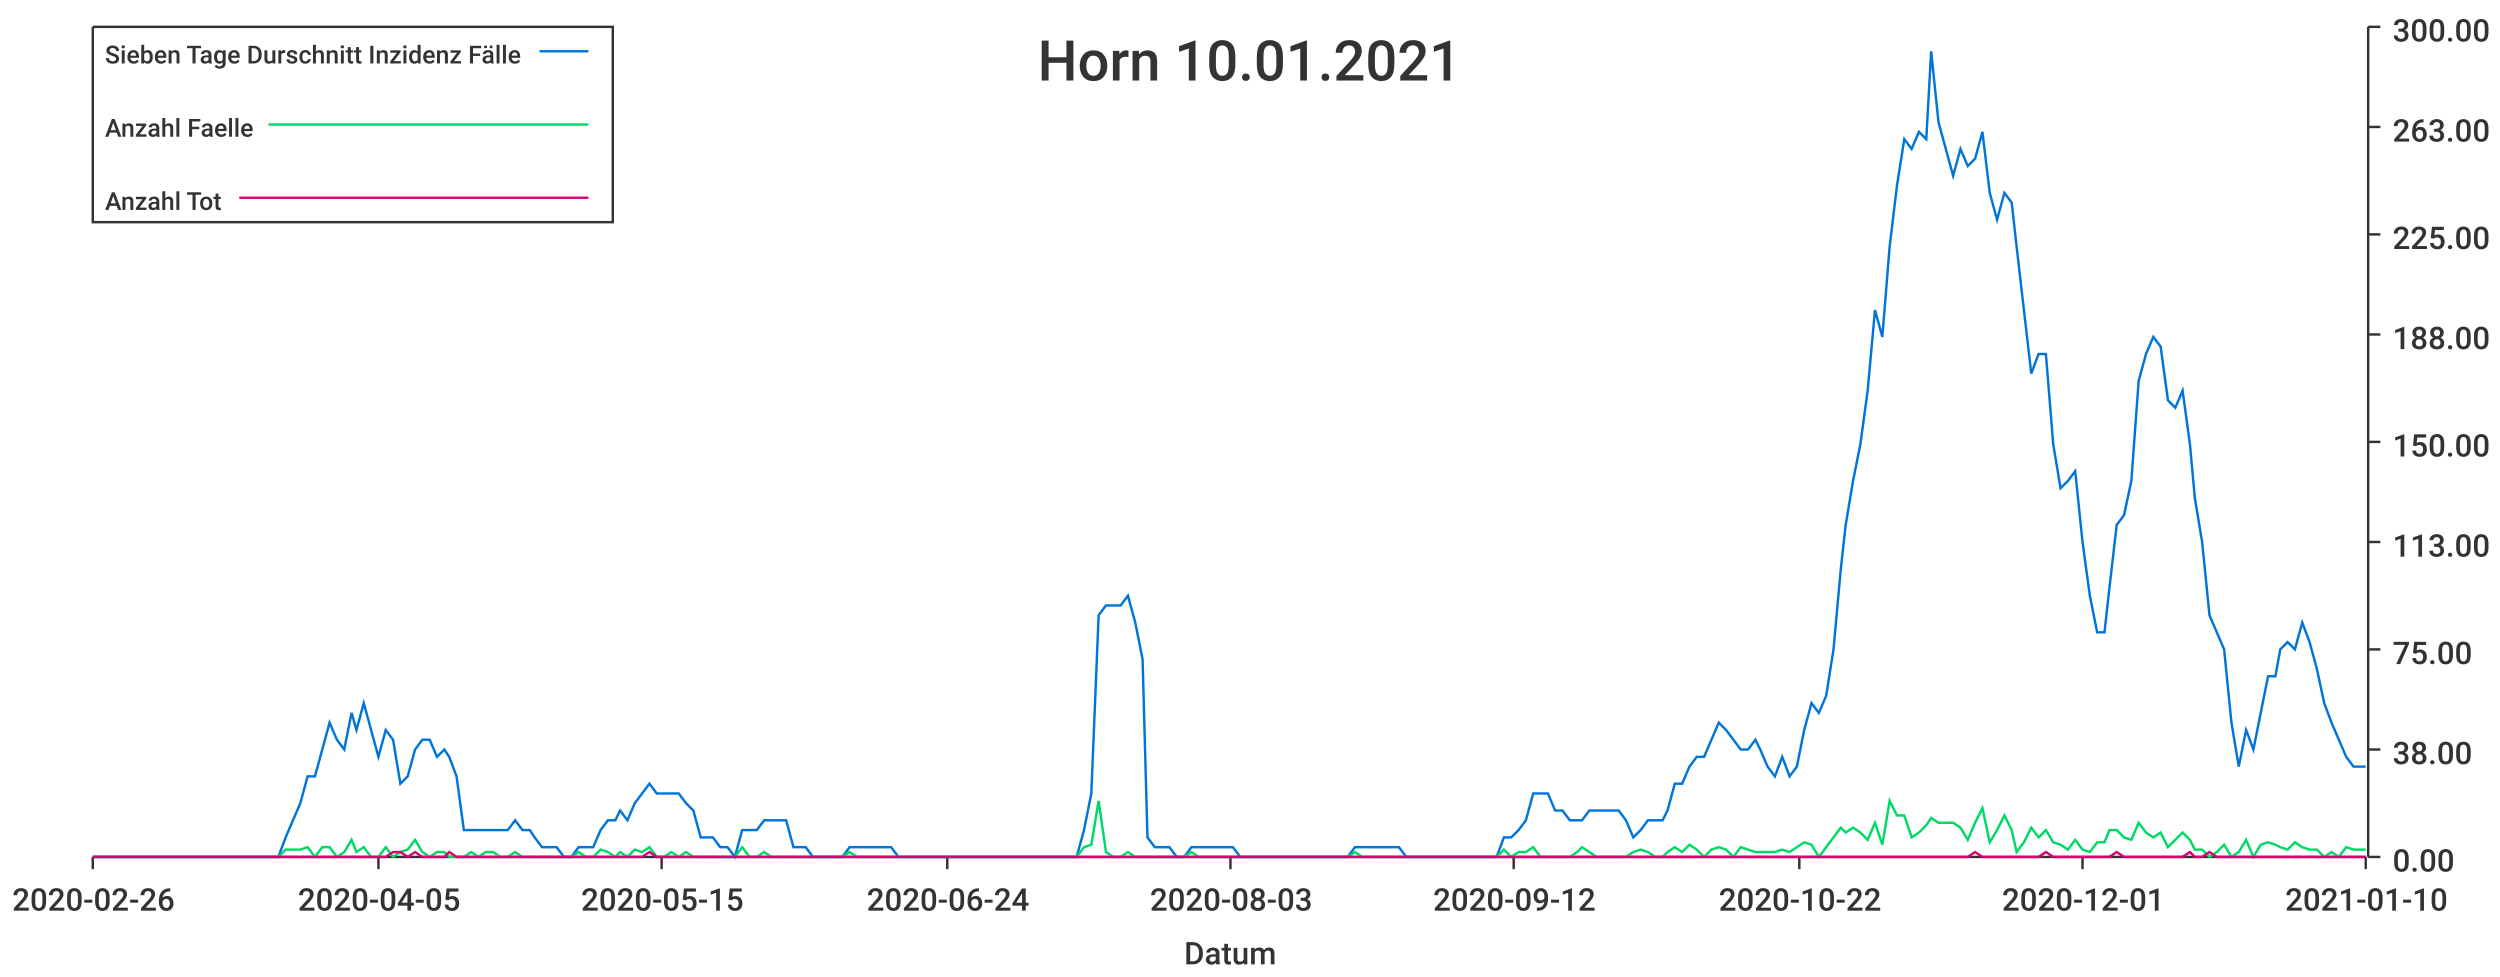
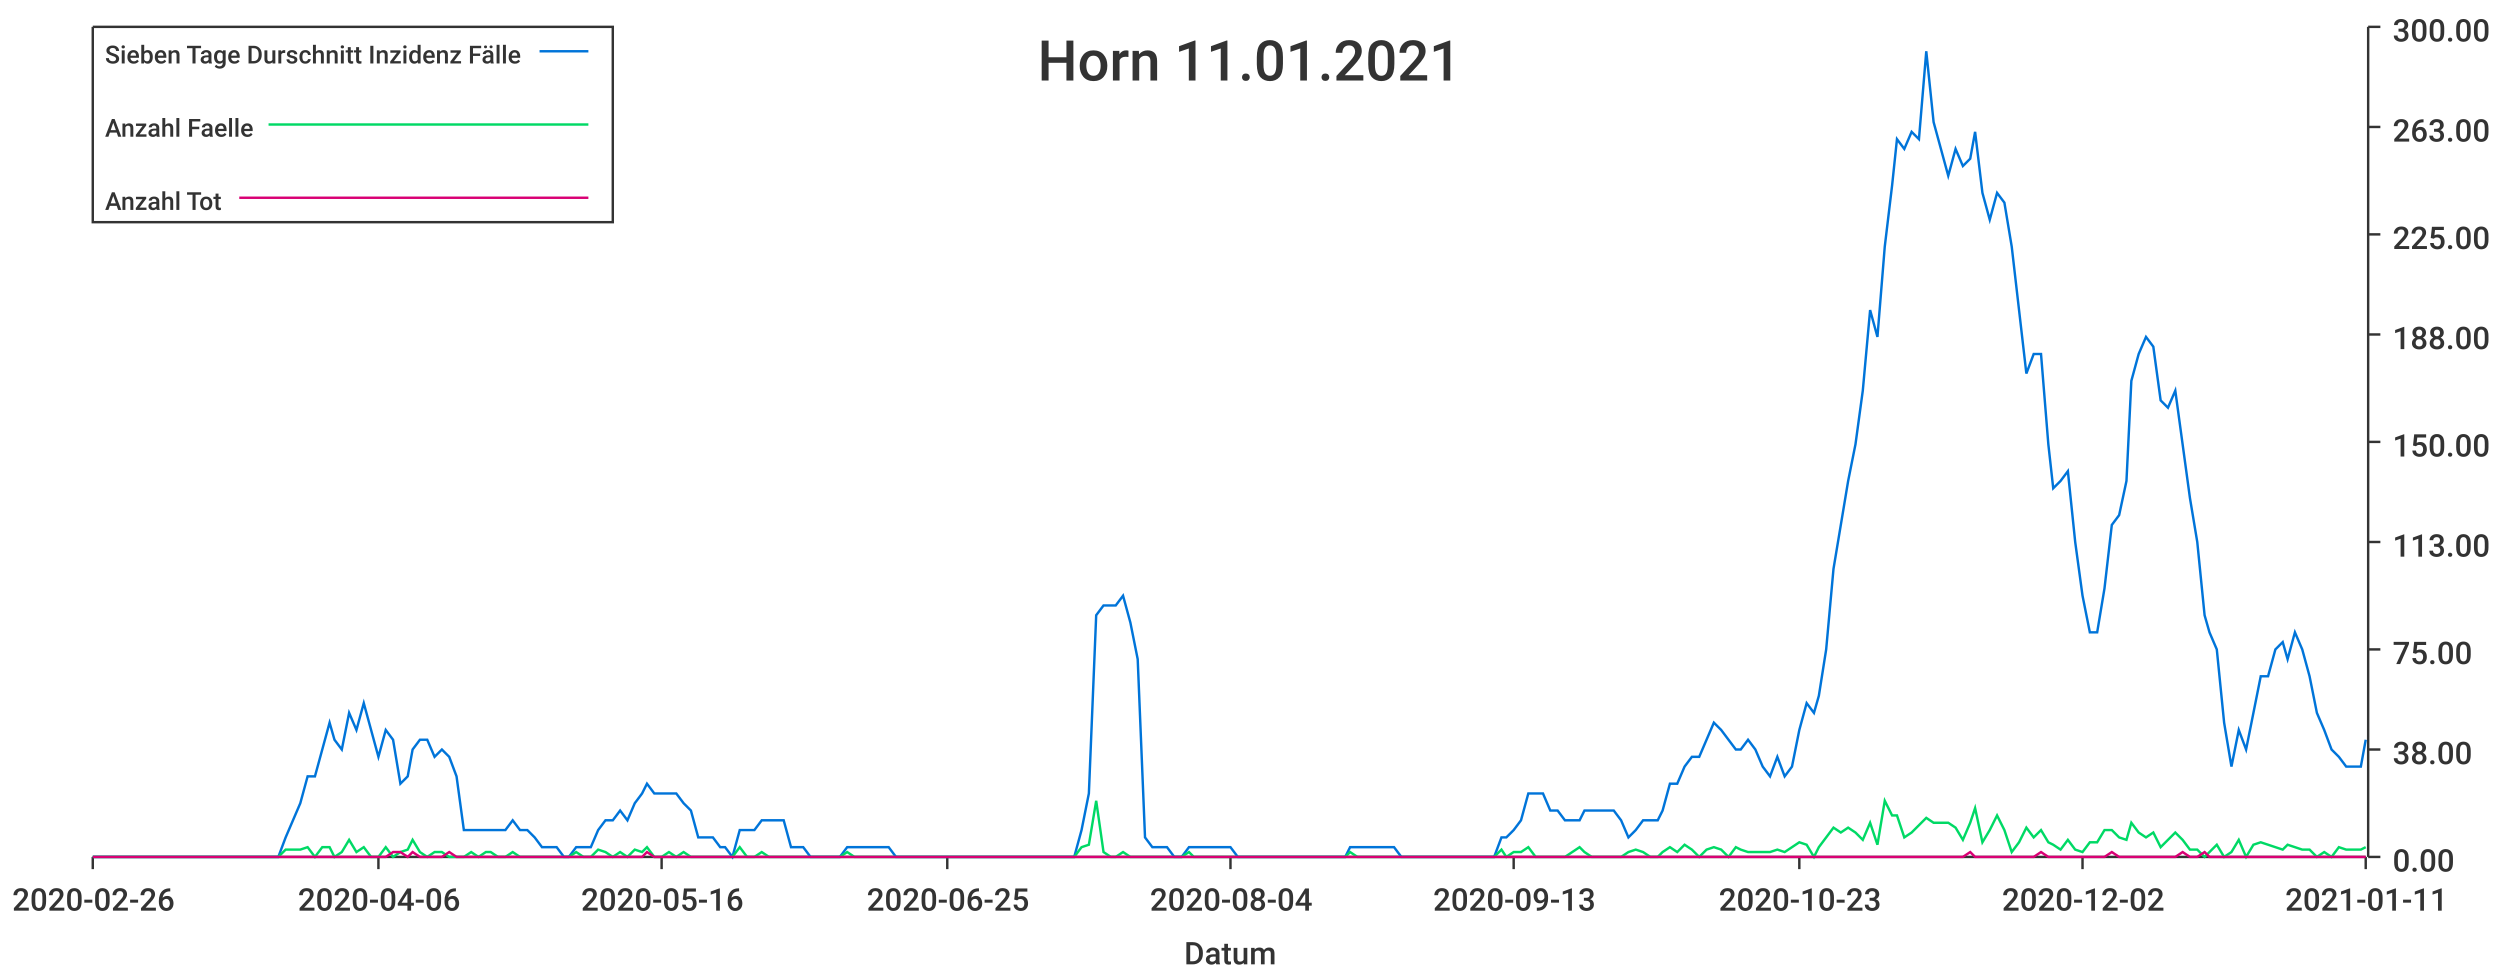
<svg xmlns="http://www.w3.org/2000/svg" width="1024" height="400">\n<path d="M 0 0 L 1024 0 L 1024 400 L 0 400 L 0 0" style="stroke-width:0;stroke:rgba(255,255,255,1.0);fill:rgba(255,255,255,1.0)" />
  <path d="M 38 11 L 969 11 L 969 351 L 38 351 L 38 11" style="stroke-width:0;stroke:rgba(255,255,255,1.0);fill:rgba(255,255,255,1.0)" />
  <path d="M 38 351 L 969 351" style="stroke-width:1;stroke:rgba(51,51,51,1.0);fill:none" />
  <path d="M 38 351 L 38 356" style="stroke-width:1;stroke:rgba(51,51,51,1.0);fill:none" />
  <text x="5" y="373" style="stroke-width:0;stroke:none;fill:rgba(51,51,51,1.0);font-size:12.8px;font-family:'Roboto Medium',sans-serif">2020-02-26</text>
  <path d="M 155 351 L 155 356" style="stroke-width:1;stroke:rgba(51,51,51,1.0);fill:none" />
-   <text x="122" y="373" style="stroke-width:0;stroke:none;fill:rgba(51,51,51,1.0);font-size:12.8px;font-family:'Roboto Medium',sans-serif">2020-04-05</text>
+   <text x="122" y="373" style="stroke-width:0;stroke:none;fill:rgba(51,51,51,1.0);font-size:12.8px;font-family:'Roboto Medium',sans-serif">2020-04-06</text>
  <path d="M 271 351 L 271 356" style="stroke-width:1;stroke:rgba(51,51,51,1.0);fill:none" />
-   <text x="238" y="373" style="stroke-width:0;stroke:none;fill:rgba(51,51,51,1.0);font-size:12.8px;font-family:'Roboto Medium',sans-serif">2020-05-15</text>
+   <text x="238" y="373" style="stroke-width:0;stroke:none;fill:rgba(51,51,51,1.0);font-size:12.8px;font-family:'Roboto Medium',sans-serif">2020-05-16</text>
  <path d="M 388 351 L 388 356" style="stroke-width:1;stroke:rgba(51,51,51,1.0);fill:none" />
-   <text x="355" y="373" style="stroke-width:0;stroke:none;fill:rgba(51,51,51,1.0);font-size:12.8px;font-family:'Roboto Medium',sans-serif">2020-06-24</text>
+   <text x="355" y="373" style="stroke-width:0;stroke:none;fill:rgba(51,51,51,1.0);font-size:12.8px;font-family:'Roboto Medium',sans-serif">2020-06-25</text>
  <path d="M 504 351 L 504 356" style="stroke-width:1;stroke:rgba(51,51,51,1.0);fill:none" />
-   <text x="471" y="373" style="stroke-width:0;stroke:none;fill:rgba(51,51,51,1.0);font-size:12.8px;font-family:'Roboto Medium',sans-serif">2020-08-03</text>
+   <text x="471" y="373" style="stroke-width:0;stroke:none;fill:rgba(51,51,51,1.0);font-size:12.8px;font-family:'Roboto Medium',sans-serif">2020-08-04</text>
  <path d="M 620 351 L 620 356" style="stroke-width:1;stroke:rgba(51,51,51,1.0);fill:none" />
-   <text x="587" y="373" style="stroke-width:0;stroke:none;fill:rgba(51,51,51,1.0);font-size:12.8px;font-family:'Roboto Medium',sans-serif">2020-09-12</text>
+   <text x="587" y="373" style="stroke-width:0;stroke:none;fill:rgba(51,51,51,1.0);font-size:12.8px;font-family:'Roboto Medium',sans-serif">2020-09-13</text>
  <path d="M 737 351 L 737 356" style="stroke-width:1;stroke:rgba(51,51,51,1.0);fill:none" />
-   <text x="704" y="373" style="stroke-width:0;stroke:none;fill:rgba(51,51,51,1.0);font-size:12.8px;font-family:'Roboto Medium',sans-serif">2020-10-22</text>
+   <text x="704" y="373" style="stroke-width:0;stroke:none;fill:rgba(51,51,51,1.0);font-size:12.8px;font-family:'Roboto Medium',sans-serif">2020-10-23</text>
  <path d="M 853 351 L 853 356" style="stroke-width:1;stroke:rgba(51,51,51,1.0);fill:none" />
-   <text x="820" y="373" style="stroke-width:0;stroke:none;fill:rgba(51,51,51,1.0);font-size:12.8px;font-family:'Roboto Medium',sans-serif">2020-12-01</text>
+   <text x="820" y="373" style="stroke-width:0;stroke:none;fill:rgba(51,51,51,1.0);font-size:12.8px;font-family:'Roboto Medium',sans-serif">2020-12-02</text>
  <path d="M 969 351 L 969 356" style="stroke-width:1;stroke:rgba(51,51,51,1.0);fill:none" />
-   <text x="936" y="373" style="stroke-width:0;stroke:none;fill:rgba(51,51,51,1.0);font-size:12.8px;font-family:'Roboto Medium',sans-serif">2021-01-10</text>
+   <text x="936" y="373" style="stroke-width:0;stroke:none;fill:rgba(51,51,51,1.0);font-size:12.8px;font-family:'Roboto Medium',sans-serif">2021-01-11</text>
  <text x="485" y="395" style="stroke-width:0;stroke:none;fill:rgba(51,51,51,1.0);font-size:12.8px;font-family:'Roboto Medium',sans-serif">Datum</text>
  <path d="M 970 351 L 970 11" style="stroke-width:1;stroke:rgba(51,51,51,1.0);fill:none" />
  <path d="M 970 351 L 975 351" style="stroke-width:1;stroke:rgba(51,51,51,1.0);fill:none" />
  <text x="980" y="357" style="stroke-width:0;stroke:none;fill:rgba(51,51,51,1.0);font-size:12.8px;font-family:'Roboto Medium',sans-serif">0.00</text>
  <path d="M 970 307 L 975 307" style="stroke-width:1;stroke:rgba(51,51,51,1.0);fill:none" />
  <text x="980" y="313" style="stroke-width:0;stroke:none;fill:rgba(51,51,51,1.0);font-size:12.8px;font-family:'Roboto Medium',sans-serif">38.00</text>
  <path d="M 970 266 L 975 266" style="stroke-width:1;stroke:rgba(51,51,51,1.0);fill:none" />
  <text x="980" y="272" style="stroke-width:0;stroke:none;fill:rgba(51,51,51,1.0);font-size:12.8px;font-family:'Roboto Medium',sans-serif">75.00</text>
  <path d="M 970 222 L 975 222" style="stroke-width:1;stroke:rgba(51,51,51,1.0);fill:none" />
  <text x="980" y="228" style="stroke-width:0;stroke:none;fill:rgba(51,51,51,1.0);font-size:12.8px;font-family:'Roboto Medium',sans-serif">113.00</text>
  <path d="M 970 181 L 975 181" style="stroke-width:1;stroke:rgba(51,51,51,1.0);fill:none" />
  <text x="980" y="187" style="stroke-width:0;stroke:none;fill:rgba(51,51,51,1.0);font-size:12.8px;font-family:'Roboto Medium',sans-serif">150.00</text>
  <path d="M 970 137 L 975 137" style="stroke-width:1;stroke:rgba(51,51,51,1.0);fill:none" />
  <text x="980" y="143" style="stroke-width:0;stroke:none;fill:rgba(51,51,51,1.0);font-size:12.8px;font-family:'Roboto Medium',sans-serif">188.00</text>
  <path d="M 970 96 L 975 96" style="stroke-width:1;stroke:rgba(51,51,51,1.0);fill:none" />
  <text x="980" y="102" style="stroke-width:0;stroke:none;fill:rgba(51,51,51,1.0);font-size:12.8px;font-family:'Roboto Medium',sans-serif">225.00</text>
  <path d="M 970 52 L 975 52" style="stroke-width:1;stroke:rgba(51,51,51,1.0);fill:none" />
  <text x="980" y="58" style="stroke-width:0;stroke:none;fill:rgba(51,51,51,1.0);font-size:12.8px;font-family:'Roboto Medium',sans-serif">263.00</text>
  <path d="M 970 11 L 975 11" style="stroke-width:1;stroke:rgba(51,51,51,1.0);fill:none" />
  <text x="980" y="17" style="stroke-width:0;stroke:none;fill:rgba(51,51,51,1.0);font-size:12.8px;font-family:'Roboto Medium',sans-serif">300.00</text>
-   <path d="M 38 351 L 41 351 L 44 351 L 47 351 L 50 351 L 53 351 L 56 351 L 59 351 L 62 351 L 65 351 L 68 351 L 71 351 L 74 351 L 76 351 L 79 351 L 82 351 L 85 351 L 88 351 L 91 351 L 94 351 L 97 351 L 100 351 L 103 351 L 106 351 L 109 351 L 111 351 L 114 351 L 117 343 L 120 336 L 123 329 L 126 318 L 129 318 L 132 307 L 135 296 L 138 303 L 141 307 L 144 292 L 146 299 L 149 288 L 152 299 L 155 310 L 158 299 L 161 303 L 164 321 L 167 318 L 170 307 L 173 303 L 176 303 L 179 310 L 182 307 L 184 310 L 187 318 L 190 340 L 193 340 L 196 340 L 199 340 L 202 340 L 205 340 L 208 340 L 211 336 L 214 340 L 217 340 L 219 343 L 222 347 L 225 347 L 228 347 L 231 351 L 234 351 L 237 347 L 240 347 L 243 347 L 246 340 L 249 336 L 252 336 L 254 332 L 257 336 L 260 329 L 263 325 L 266 321 L 269 325 L 272 325 L 275 325 L 278 325 L 281 329 L 284 332 L 287 343 L 289 343 L 292 343 L 295 347 L 298 347 L 301 351 L 304 340 L 307 340 L 310 340 L 313 336 L 316 336 L 319 336 L 322 336 L 325 347 L 327 347 L 330 347 L 333 351 L 336 351 L 339 351 L 342 351 L 345 351 L 348 347 L 351 347 L 354 347 L 357 347 L 360 347 L 362 347 L 365 347 L 368 351 L 371 351 L 374 351 L 377 351 L 380 351 L 383 351 L 386 351 L 389 351 L 392 351 L 395 351 L 397 351 L 400 351 L 403 351 L 406 351 L 409 351 L 412 351 L 415 351 L 418 351 L 421 351 L 424 351 L 427 351 L 430 351 L 432 351 L 435 351 L 438 351 L 441 351 L 444 340 L 447 325 L 450 252 L 453 248 L 456 248 L 459 248 L 462 244 L 465 255 L 468 270 L 470 343 L 473 347 L 476 347 L 479 347 L 482 351 L 485 351 L 488 347 L 491 347 L 494 347 L 497 347 L 500 347 L 503 347 L 505 347 L 508 351 L 511 351 L 514 351 L 517 351 L 520 351 L 523 351 L 526 351 L 529 351 L 532 351 L 535 351 L 538 351 L 540 351 L 543 351 L 546 351 L 549 351 L 552 351 L 555 347 L 558 347 L 561 347 L 564 347 L 567 347 L 570 347 L 573 347 L 576 351 L 578 351 L 581 351 L 584 351 L 587 351 L 590 351 L 593 351 L 596 351 L 599 351 L 602 351 L 605 351 L 608 351 L 611 351 L 613 351 L 616 343 L 619 343 L 622 340 L 625 336 L 628 325 L 631 325 L 634 325 L 637 332 L 640 332 L 643 336 L 646 336 L 648 336 L 651 332 L 654 332 L 657 332 L 660 332 L 663 332 L 666 336 L 669 343 L 672 340 L 675 336 L 678 336 L 681 336 L 683 332 L 686 321 L 689 321 L 692 314 L 695 310 L 698 310 L 701 303 L 704 296 L 707 299 L 710 303 L 713 307 L 716 307 L 719 303 L 721 307 L 724 314 L 727 318 L 730 310 L 733 318 L 736 314 L 739 299 L 742 288 L 745 292 L 748 285 L 751 266 L 754 233 L 756 215 L 759 197 L 762 182 L 765 160 L 768 127 L 771 138 L 774 101 L 777 76 L 780 57 L 783 61 L 786 54 L 789 57 L 791 21 L 794 50 L 797 61 L 800 72 L 803 61 L 806 68 L 809 65 L 812 54 L 815 79 L 818 90 L 821 79 L 824 83 L 826 101 L 829 127 L 832 153 L 835 145 L 838 145 L 841 182 L 844 200 L 847 197 L 850 193 L 853 222 L 856 244 L 859 259 L 862 259 L 864 241 L 867 215 L 870 211 L 873 197 L 876 156 L 879 145 L 882 138 L 885 142 L 888 164 L 891 167 L 894 160 L 897 182 L 899 204 L 902 222 L 905 252 L 908 259 L 911 266 L 914 296 L 917 314 L 920 299 L 923 307 L 926 292 L 929 277 L 932 277 L 934 266 L 937 263 L 940 266 L 943 255 L 946 263 L 949 274 L 952 288 L 955 296 L 958 303 L 961 310 L 964 314 L 967 314 L 969 314" style="stroke-width:1;stroke:rgba(0,116,217,1.0);fill:none" />
-   <path d="M 38 351 L 41 351 L 44 351 L 47 351 L 50 351 L 53 351 L 56 351 L 59 351 L 62 351 L 65 351 L 68 351 L 71 351 L 74 351 L 76 351 L 79 351 L 82 351 L 85 351 L 88 351 L 91 351 L 94 351 L 97 351 L 100 351 L 103 351 L 106 351 L 109 351 L 111 351 L 114 351 L 117 348 L 120 348 L 123 348 L 126 347 L 129 351 L 132 347 L 135 347 L 138 351 L 141 349 L 144 344 L 146 349 L 149 347 L 152 351 L 155 351 L 158 347 L 161 351 L 164 349 L 167 348 L 170 344 L 173 349 L 176 351 L 179 349 L 182 349 L 184 351 L 187 351 L 190 351 L 193 349 L 196 351 L 199 349 L 202 349 L 205 351 L 208 351 L 211 349 L 214 351 L 217 351 L 219 351 L 222 351 L 225 351 L 228 351 L 231 351 L 234 351 L 237 349 L 240 351 L 243 351 L 246 348 L 249 349 L 252 351 L 254 349 L 257 351 L 260 348 L 263 349 L 266 347 L 269 351 L 272 351 L 275 349 L 278 351 L 281 349 L 284 351 L 287 351 L 289 351 L 292 351 L 295 351 L 298 351 L 301 351 L 304 347 L 307 351 L 310 351 L 313 349 L 316 351 L 319 351 L 322 351 L 325 351 L 327 351 L 330 351 L 333 351 L 336 351 L 339 351 L 342 351 L 345 351 L 348 349 L 351 351 L 354 351 L 357 351 L 360 351 L 362 351 L 365 351 L 368 351 L 371 351 L 374 351 L 377 351 L 380 351 L 383 351 L 386 351 L 389 351 L 392 351 L 395 351 L 397 351 L 400 351 L 403 351 L 406 351 L 409 351 L 412 351 L 415 351 L 418 351 L 421 351 L 424 351 L 427 351 L 430 351 L 432 351 L 435 351 L 438 351 L 441 351 L 444 347 L 447 346 L 450 328 L 453 349 L 456 351 L 459 351 L 462 349 L 465 351 L 468 351 L 470 351 L 473 351 L 476 351 L 479 351 L 482 351 L 485 351 L 488 349 L 491 351 L 494 351 L 497 351 L 500 351 L 503 351 L 505 351 L 508 351 L 511 351 L 514 351 L 517 351 L 520 351 L 523 351 L 526 351 L 529 351 L 532 351 L 535 351 L 538 351 L 540 351 L 543 351 L 546 351 L 549 351 L 552 351 L 555 349 L 558 351 L 561 351 L 564 351 L 567 351 L 570 351 L 573 351 L 576 351 L 578 351 L 581 351 L 584 351 L 587 351 L 590 351 L 593 351 L 596 351 L 599 351 L 602 351 L 605 351 L 608 351 L 611 351 L 613 351 L 616 348 L 619 351 L 622 349 L 625 349 L 628 347 L 631 351 L 634 351 L 637 351 L 640 351 L 643 351 L 646 349 L 648 347 L 651 349 L 654 351 L 657 351 L 660 351 L 663 351 L 666 351 L 669 349 L 672 348 L 675 349 L 678 351 L 681 351 L 683 349 L 686 347 L 689 349 L 692 346 L 695 348 L 698 351 L 701 348 L 704 347 L 707 348 L 710 351 L 713 347 L 716 348 L 719 349 L 721 349 L 724 349 L 727 349 L 730 348 L 733 349 L 736 347 L 739 345 L 742 346 L 745 351 L 748 347 L 751 343 L 754 339 L 756 341 L 759 339 L 762 341 L 765 344 L 768 337 L 771 346 L 774 328 L 777 334 L 780 334 L 783 343 L 786 341 L 789 338 L 791 335 L 794 337 L 797 337 L 800 337 L 803 339 L 806 344 L 809 337 L 812 331 L 815 345 L 818 340 L 821 334 L 824 340 L 826 349 L 829 345 L 832 339 L 835 343 L 838 340 L 841 345 L 844 346 L 847 348 L 850 344 L 853 348 L 856 349 L 859 345 L 862 345 L 864 340 L 867 340 L 870 343 L 873 344 L 876 337 L 879 341 L 882 343 L 885 341 L 888 347 L 891 344 L 894 341 L 897 344 L 899 348 L 902 348 L 905 351 L 908 349 L 911 346 L 914 351 L 917 349 L 920 344 L 923 351 L 926 346 L 929 345 L 932 346 L 934 347 L 937 348 L 940 345 L 943 347 L 946 348 L 949 348 L 952 351 L 955 349 L 958 351 L 961 347 L 964 348 L 967 348 L 969 348" style="stroke-width:1;stroke:rgba(0,217,101,1.0);fill:none" />
-   <path d="M 38 351 L 41 351 L 44 351 L 47 351 L 50 351 L 53 351 L 56 351 L 59 351 L 62 351 L 65 351 L 68 351 L 71 351 L 74 351 L 76 351 L 79 351 L 82 351 L 85 351 L 88 351 L 91 351 L 94 351 L 97 351 L 100 351 L 103 351 L 106 351 L 109 351 L 111 351 L 114 351 L 117 351 L 120 351 L 123 351 L 126 351 L 129 351 L 132 351 L 135 351 L 138 351 L 141 351 L 144 351 L 146 351 L 149 351 L 152 351 L 155 351 L 158 351 L 161 349 L 164 349 L 167 351 L 170 349 L 173 351 L 176 351 L 179 351 L 182 351 L 184 349 L 187 351 L 190 351 L 193 351 L 196 351 L 199 351 L 202 351 L 205 351 L 208 351 L 211 351 L 214 351 L 217 351 L 219 351 L 222 351 L 225 351 L 228 351 L 231 351 L 234 351 L 237 351 L 240 351 L 243 351 L 246 351 L 249 351 L 252 351 L 254 351 L 257 351 L 260 351 L 263 351 L 266 349 L 269 351 L 272 351 L 275 351 L 278 351 L 281 351 L 284 351 L 287 351 L 289 351 L 292 351 L 295 351 L 298 351 L 301 351 L 304 351 L 307 351 L 310 351 L 313 351 L 316 351 L 319 351 L 322 351 L 325 351 L 327 351 L 330 351 L 333 351 L 336 351 L 339 351 L 342 351 L 345 351 L 348 351 L 351 351 L 354 351 L 357 351 L 360 351 L 362 351 L 365 351 L 368 351 L 371 351 L 374 351 L 377 351 L 380 351 L 383 351 L 386 351 L 389 351 L 392 351 L 395 351 L 397 351 L 400 351 L 403 351 L 406 351 L 409 351 L 412 351 L 415 351 L 418 351 L 421 351 L 424 351 L 427 351 L 430 351 L 432 351 L 435 351 L 438 351 L 441 351 L 444 351 L 447 351 L 450 351 L 453 351 L 456 351 L 459 351 L 462 351 L 465 351 L 468 351 L 470 351 L 473 351 L 476 351 L 479 351 L 482 351 L 485 351 L 488 351 L 491 351 L 494 351 L 497 351 L 500 351 L 503 351 L 505 351 L 508 351 L 511 351 L 514 351 L 517 351 L 520 351 L 523 351 L 526 351 L 529 351 L 532 351 L 535 351 L 538 351 L 540 351 L 543 351 L 546 351 L 549 351 L 552 351 L 555 351 L 558 351 L 561 351 L 564 351 L 567 351 L 570 351 L 573 351 L 576 351 L 578 351 L 581 351 L 584 351 L 587 351 L 590 351 L 593 351 L 596 351 L 599 351 L 602 351 L 605 351 L 608 351 L 611 351 L 613 351 L 616 351 L 619 351 L 622 351 L 625 351 L 628 351 L 631 351 L 634 351 L 637 351 L 640 351 L 643 351 L 646 351 L 648 351 L 651 351 L 654 351 L 657 351 L 660 351 L 663 351 L 666 351 L 669 351 L 672 351 L 675 351 L 678 351 L 681 351 L 683 351 L 686 351 L 689 351 L 692 351 L 695 351 L 698 351 L 701 351 L 704 351 L 707 351 L 710 351 L 713 351 L 716 351 L 719 351 L 721 351 L 724 351 L 727 351 L 730 351 L 733 351 L 736 351 L 739 351 L 742 351 L 745 351 L 748 351 L 751 351 L 754 351 L 756 351 L 759 351 L 762 351 L 765 351 L 768 351 L 771 351 L 774 351 L 777 351 L 780 351 L 783 351 L 786 351 L 789 351 L 791 351 L 794 351 L 797 351 L 800 351 L 803 351 L 806 351 L 809 349 L 812 351 L 815 351 L 818 351 L 821 351 L 824 351 L 826 351 L 829 351 L 832 351 L 835 351 L 838 349 L 841 351 L 844 351 L 847 351 L 850 351 L 853 351 L 856 351 L 859 351 L 862 351 L 864 351 L 867 349 L 870 351 L 873 351 L 876 351 L 879 351 L 882 351 L 885 351 L 888 351 L 891 351 L 894 351 L 897 349 L 899 351 L 902 351 L 905 349 L 908 351 L 911 351 L 914 351 L 917 351 L 920 351 L 923 351 L 926 351 L 929 351 L 932 351 L 934 351 L 937 351 L 940 351 L 943 351 L 946 351 L 949 351 L 952 351 L 955 351 L 958 351 L 961 351 L 964 351 L 967 351 L 969 351" style="stroke-width:1;stroke:rgba(217,0,116,1.0);fill:none" />
-   <text x="425" y="33" style="stroke-width:0;stroke:none;fill:rgba(51,51,51,1.0);font-size:23.0px;font-family:'Roboto Medium',sans-serif">Horn 10.01.2021</text>
+   <path d="M 38 351 L 41 351 L 44 351 L 47 351 L 50 351 L 53 351 L 56 351 L 59 351 L 62 351 L 65 351 L 68 351 L 71 351 L 73 351 L 76 351 L 79 351 L 82 351 L 85 351 L 88 351 L 91 351 L 94 351 L 97 351 L 100 351 L 103 351 L 105 351 L 108 351 L 111 351 L 114 351 L 117 343 L 120 336 L 123 329 L 126 318 L 129 318 L 132 307 L 135 296 L 137 303 L 140 307 L 143 292 L 146 299 L 149 288 L 152 299 L 155 310 L 158 299 L 161 303 L 164 321 L 167 318 L 169 307 L 172 303 L 175 303 L 178 310 L 181 307 L 184 310 L 187 318 L 190 340 L 193 340 L 196 340 L 199 340 L 201 340 L 204 340 L 207 340 L 210 336 L 213 340 L 216 340 L 219 343 L 222 347 L 225 347 L 228 347 L 231 351 L 233 351 L 236 347 L 239 347 L 242 347 L 245 340 L 248 336 L 251 336 L 254 332 L 257 336 L 260 329 L 263 325 L 265 321 L 268 325 L 271 325 L 274 325 L 277 325 L 280 329 L 283 332 L 286 343 L 289 343 L 292 343 L 295 347 L 297 347 L 300 351 L 303 340 L 306 340 L 309 340 L 312 336 L 315 336 L 318 336 L 321 336 L 324 347 L 327 347 L 329 347 L 332 351 L 335 351 L 338 351 L 341 351 L 344 351 L 347 347 L 350 347 L 353 347 L 356 347 L 359 347 L 361 347 L 364 347 L 367 351 L 370 351 L 373 351 L 376 351 L 379 351 L 382 351 L 385 351 L 388 351 L 391 351 L 393 351 L 396 351 L 399 351 L 402 351 L 405 351 L 408 351 L 411 351 L 414 351 L 417 351 L 420 351 L 423 351 L 425 351 L 428 351 L 431 351 L 434 351 L 437 351 L 440 351 L 443 340 L 446 325 L 449 252 L 452 248 L 455 248 L 457 248 L 460 244 L 463 255 L 466 270 L 469 343 L 472 347 L 475 347 L 478 347 L 481 351 L 484 351 L 487 347 L 489 347 L 492 347 L 495 347 L 498 347 L 501 347 L 504 347 L 507 351 L 510 351 L 513 351 L 516 351 L 519 351 L 521 351 L 524 351 L 527 351 L 530 351 L 533 351 L 536 351 L 539 351 L 542 351 L 545 351 L 548 351 L 551 351 L 553 347 L 556 347 L 559 347 L 562 347 L 565 347 L 568 347 L 571 347 L 574 351 L 577 351 L 580 351 L 583 351 L 585 351 L 588 351 L 591 351 L 594 351 L 597 351 L 600 351 L 603 351 L 606 351 L 609 351 L 612 351 L 615 343 L 617 343 L 620 340 L 623 336 L 626 325 L 629 325 L 632 325 L 635 332 L 638 332 L 641 336 L 644 336 L 647 336 L 649 332 L 652 332 L 655 332 L 658 332 L 661 332 L 664 336 L 667 343 L 670 340 L 673 336 L 676 336 L 679 336 L 681 332 L 684 321 L 687 321 L 690 314 L 693 310 L 696 310 L 699 303 L 702 296 L 705 299 L 708 303 L 711 307 L 713 307 L 716 303 L 719 307 L 722 314 L 725 318 L 728 310 L 731 318 L 734 314 L 737 299 L 740 288 L 743 292 L 745 285 L 748 266 L 751 233 L 754 215 L 757 197 L 760 182 L 763 160 L 766 127 L 769 138 L 772 101 L 775 76 L 777 57 L 780 61 L 783 54 L 786 57 L 789 21 L 792 50 L 795 61 L 798 72 L 801 61 L 804 68 L 807 65 L 809 54 L 812 79 L 815 90 L 818 79 L 821 83 L 824 101 L 827 127 L 830 153 L 833 145 L 836 145 L 839 182 L 841 200 L 844 197 L 847 193 L 850 222 L 853 244 L 856 259 L 859 259 L 862 241 L 865 215 L 868 211 L 871 197 L 873 156 L 876 145 L 879 138 L 882 142 L 885 164 L 888 167 L 891 160 L 894 182 L 897 204 L 900 222 L 903 252 L 905 259 L 908 266 L 911 296 L 914 314 L 917 299 L 920 307 L 923 292 L 926 277 L 929 277 L 932 266 L 935 263 L 937 270 L 940 259 L 943 266 L 946 277 L 949 292 L 952 299 L 955 307 L 958 310 L 961 314 L 964 314 L 967 314 L 969 303" style="stroke-width:1;stroke:rgba(0,116,217,1.0);fill:none" />
+   <path d="M 38 351 L 41 351 L 44 351 L 47 351 L 50 351 L 53 351 L 56 351 L 59 351 L 62 351 L 65 351 L 68 351 L 71 351 L 73 351 L 76 351 L 79 351 L 82 351 L 85 351 L 88 351 L 91 351 L 94 351 L 97 351 L 100 351 L 103 351 L 105 351 L 108 351 L 111 351 L 114 351 L 117 348 L 120 348 L 123 348 L 126 347 L 129 351 L 132 347 L 135 347 L 137 351 L 140 349 L 143 344 L 146 349 L 149 347 L 152 351 L 155 351 L 158 347 L 161 351 L 164 349 L 167 348 L 169 344 L 172 349 L 175 351 L 178 349 L 181 349 L 184 351 L 187 351 L 190 351 L 193 349 L 196 351 L 199 349 L 201 349 L 204 351 L 207 351 L 210 349 L 213 351 L 216 351 L 219 351 L 222 351 L 225 351 L 228 351 L 231 351 L 233 351 L 236 349 L 239 351 L 242 351 L 245 348 L 248 349 L 251 351 L 254 349 L 257 351 L 260 348 L 263 349 L 265 347 L 268 351 L 271 351 L 274 349 L 277 351 L 280 349 L 283 351 L 286 351 L 289 351 L 292 351 L 295 351 L 297 351 L 300 351 L 303 347 L 306 351 L 309 351 L 312 349 L 315 351 L 318 351 L 321 351 L 324 351 L 327 351 L 329 351 L 332 351 L 335 351 L 338 351 L 341 351 L 344 351 L 347 349 L 350 351 L 353 351 L 356 351 L 359 351 L 361 351 L 364 351 L 367 351 L 370 351 L 373 351 L 376 351 L 379 351 L 382 351 L 385 351 L 388 351 L 391 351 L 393 351 L 396 351 L 399 351 L 402 351 L 405 351 L 408 351 L 411 351 L 414 351 L 417 351 L 420 351 L 423 351 L 425 351 L 428 351 L 431 351 L 434 351 L 437 351 L 440 351 L 443 347 L 446 346 L 449 328 L 452 349 L 455 351 L 457 351 L 460 349 L 463 351 L 466 351 L 469 351 L 472 351 L 475 351 L 478 351 L 481 351 L 484 351 L 487 349 L 489 351 L 492 351 L 495 351 L 498 351 L 501 351 L 504 351 L 507 351 L 510 351 L 513 351 L 516 351 L 519 351 L 521 351 L 524 351 L 527 351 L 530 351 L 533 351 L 536 351 L 539 351 L 542 351 L 545 351 L 548 351 L 551 351 L 553 349 L 556 351 L 559 351 L 562 351 L 565 351 L 568 351 L 571 351 L 574 351 L 577 351 L 580 351 L 583 351 L 585 351 L 588 351 L 591 351 L 594 351 L 597 351 L 600 351 L 603 351 L 606 351 L 609 351 L 612 351 L 615 348 L 617 351 L 620 349 L 623 349 L 626 347 L 629 351 L 632 351 L 635 351 L 638 351 L 641 351 L 644 349 L 647 347 L 649 349 L 652 351 L 655 351 L 658 351 L 661 351 L 664 351 L 667 349 L 670 348 L 673 349 L 676 351 L 679 351 L 681 349 L 684 347 L 687 349 L 690 346 L 693 348 L 696 351 L 699 348 L 702 347 L 705 348 L 708 351 L 711 347 L 713 348 L 716 349 L 719 349 L 722 349 L 725 349 L 728 348 L 731 349 L 734 347 L 737 345 L 740 346 L 743 351 L 745 347 L 748 343 L 751 339 L 754 341 L 757 339 L 760 341 L 763 344 L 766 337 L 769 346 L 772 328 L 775 334 L 777 334 L 780 343 L 783 341 L 786 338 L 789 335 L 792 337 L 795 337 L 798 337 L 801 339 L 804 344 L 807 337 L 809 331 L 812 345 L 815 340 L 818 334 L 821 340 L 824 349 L 827 345 L 830 339 L 833 343 L 836 340 L 839 345 L 841 346 L 844 348 L 847 344 L 850 348 L 853 349 L 856 345 L 859 345 L 862 340 L 865 340 L 868 343 L 871 344 L 873 337 L 876 341 L 879 343 L 882 341 L 885 347 L 888 344 L 891 341 L 894 344 L 897 348 L 900 348 L 903 351 L 905 349 L 908 346 L 911 351 L 914 349 L 917 344 L 920 351 L 923 346 L 926 345 L 929 346 L 932 347 L 935 348 L 937 346 L 940 347 L 943 348 L 946 348 L 949 351 L 952 349 L 955 351 L 958 347 L 961 348 L 964 348 L 967 348 L 969 347" style="stroke-width:1;stroke:rgba(0,217,101,1.0);fill:none" />
+   <path d="M 38 351 L 41 351 L 44 351 L 47 351 L 50 351 L 53 351 L 56 351 L 59 351 L 62 351 L 65 351 L 68 351 L 71 351 L 73 351 L 76 351 L 79 351 L 82 351 L 85 351 L 88 351 L 91 351 L 94 351 L 97 351 L 100 351 L 103 351 L 105 351 L 108 351 L 111 351 L 114 351 L 117 351 L 120 351 L 123 351 L 126 351 L 129 351 L 132 351 L 135 351 L 137 351 L 140 351 L 143 351 L 146 351 L 149 351 L 152 351 L 155 351 L 158 351 L 161 349 L 164 349 L 167 351 L 169 349 L 172 351 L 175 351 L 178 351 L 181 351 L 184 349 L 187 351 L 190 351 L 193 351 L 196 351 L 199 351 L 201 351 L 204 351 L 207 351 L 210 351 L 213 351 L 216 351 L 219 351 L 222 351 L 225 351 L 228 351 L 231 351 L 233 351 L 236 351 L 239 351 L 242 351 L 245 351 L 248 351 L 251 351 L 254 351 L 257 351 L 260 351 L 263 351 L 265 349 L 268 351 L 271 351 L 274 351 L 277 351 L 280 351 L 283 351 L 286 351 L 289 351 L 292 351 L 295 351 L 297 351 L 300 351 L 303 351 L 306 351 L 309 351 L 312 351 L 315 351 L 318 351 L 321 351 L 324 351 L 327 351 L 329 351 L 332 351 L 335 351 L 338 351 L 341 351 L 344 351 L 347 351 L 350 351 L 353 351 L 356 351 L 359 351 L 361 351 L 364 351 L 367 351 L 370 351 L 373 351 L 376 351 L 379 351 L 382 351 L 385 351 L 388 351 L 391 351 L 393 351 L 396 351 L 399 351 L 402 351 L 405 351 L 408 351 L 411 351 L 414 351 L 417 351 L 420 351 L 423 351 L 425 351 L 428 351 L 431 351 L 434 351 L 437 351 L 440 351 L 443 351 L 446 351 L 449 351 L 452 351 L 455 351 L 457 351 L 460 351 L 463 351 L 466 351 L 469 351 L 472 351 L 475 351 L 478 351 L 481 351 L 484 351 L 487 351 L 489 351 L 492 351 L 495 351 L 498 351 L 501 351 L 504 351 L 507 351 L 510 351 L 513 351 L 516 351 L 519 351 L 521 351 L 524 351 L 527 351 L 530 351 L 533 351 L 536 351 L 539 351 L 542 351 L 545 351 L 548 351 L 551 351 L 553 351 L 556 351 L 559 351 L 562 351 L 565 351 L 568 351 L 571 351 L 574 351 L 577 351 L 580 351 L 583 351 L 585 351 L 588 351 L 591 351 L 594 351 L 597 351 L 600 351 L 603 351 L 606 351 L 609 351 L 612 351 L 615 351 L 617 351 L 620 351 L 623 351 L 626 351 L 629 351 L 632 351 L 635 351 L 638 351 L 641 351 L 644 351 L 647 351 L 649 351 L 652 351 L 655 351 L 658 351 L 661 351 L 664 351 L 667 351 L 670 351 L 673 351 L 676 351 L 679 351 L 681 351 L 684 351 L 687 351 L 690 351 L 693 351 L 696 351 L 699 351 L 702 351 L 705 351 L 708 351 L 711 351 L 713 351 L 716 351 L 719 351 L 722 351 L 725 351 L 728 351 L 731 351 L 734 351 L 737 351 L 740 351 L 743 351 L 745 351 L 748 351 L 751 351 L 754 351 L 757 351 L 760 351 L 763 351 L 766 351 L 769 351 L 772 351 L 775 351 L 777 351 L 780 351 L 783 351 L 786 351 L 789 351 L 792 351 L 795 351 L 798 351 L 801 351 L 804 351 L 807 349 L 809 351 L 812 351 L 815 351 L 818 351 L 821 351 L 824 351 L 827 351 L 830 351 L 833 351 L 836 349 L 839 351 L 841 351 L 844 351 L 847 351 L 850 351 L 853 351 L 856 351 L 859 351 L 862 351 L 865 349 L 868 351 L 871 351 L 873 351 L 876 351 L 879 351 L 882 351 L 885 351 L 888 351 L 891 351 L 894 349 L 897 351 L 900 351 L 903 349 L 905 351 L 908 351 L 911 351 L 914 351 L 917 351 L 920 351 L 923 351 L 926 351 L 929 351 L 932 351 L 935 351 L 937 351 L 940 351 L 943 351 L 946 351 L 949 351 L 952 351 L 955 351 L 958 351 L 961 351 L 964 351 L 967 351 L 969 351" style="stroke-width:1;stroke:rgba(217,0,116,1.0);fill:none" />
+   <text x="425" y="33" style="stroke-width:0;stroke:none;fill:rgba(51,51,51,1.0);font-size:23.0px;font-family:'Roboto Medium',sans-serif">Horn 11.01.2021</text>
  <path d="M 38 11 L 251 11 L 251 91 L 38 91 L 38 11" style="stroke-width:1;stroke:rgba(51,51,51,1.0);fill:rgba(255,255,255,1.0)" />
  <text x="43" y="26" style="stroke-width:0;stroke:none;fill:rgba(51,51,51,1.0);font-size:10.2px;font-family:'Roboto Medium',sans-serif">Sieben Tage Durschnitt Inzidenz Fälle</text>
  <path d="M 221 21 L 241 21" style="stroke-width:1;stroke:rgba(0,116,217,1.0);fill:none" />
  <text x="43" y="56" style="stroke-width:0;stroke:none;fill:rgba(51,51,51,1.0);font-size:10.2px;font-family:'Roboto Medium',sans-serif">Anzahl Faelle</text>
  <path d="M 110 51 L 241 51" style="stroke-width:1;stroke:rgba(0,217,101,1.0);fill:none" />
  <text x="43" y="86" style="stroke-width:0;stroke:none;fill:rgba(51,51,51,1.0);font-size:10.2px;font-family:'Roboto Medium',sans-serif">Anzahl Tot</text>
  <path d="M 98 81 L 241 81" style="stroke-width:1;stroke:rgba(217,0,116,1.0);fill:none" />
</svg>
